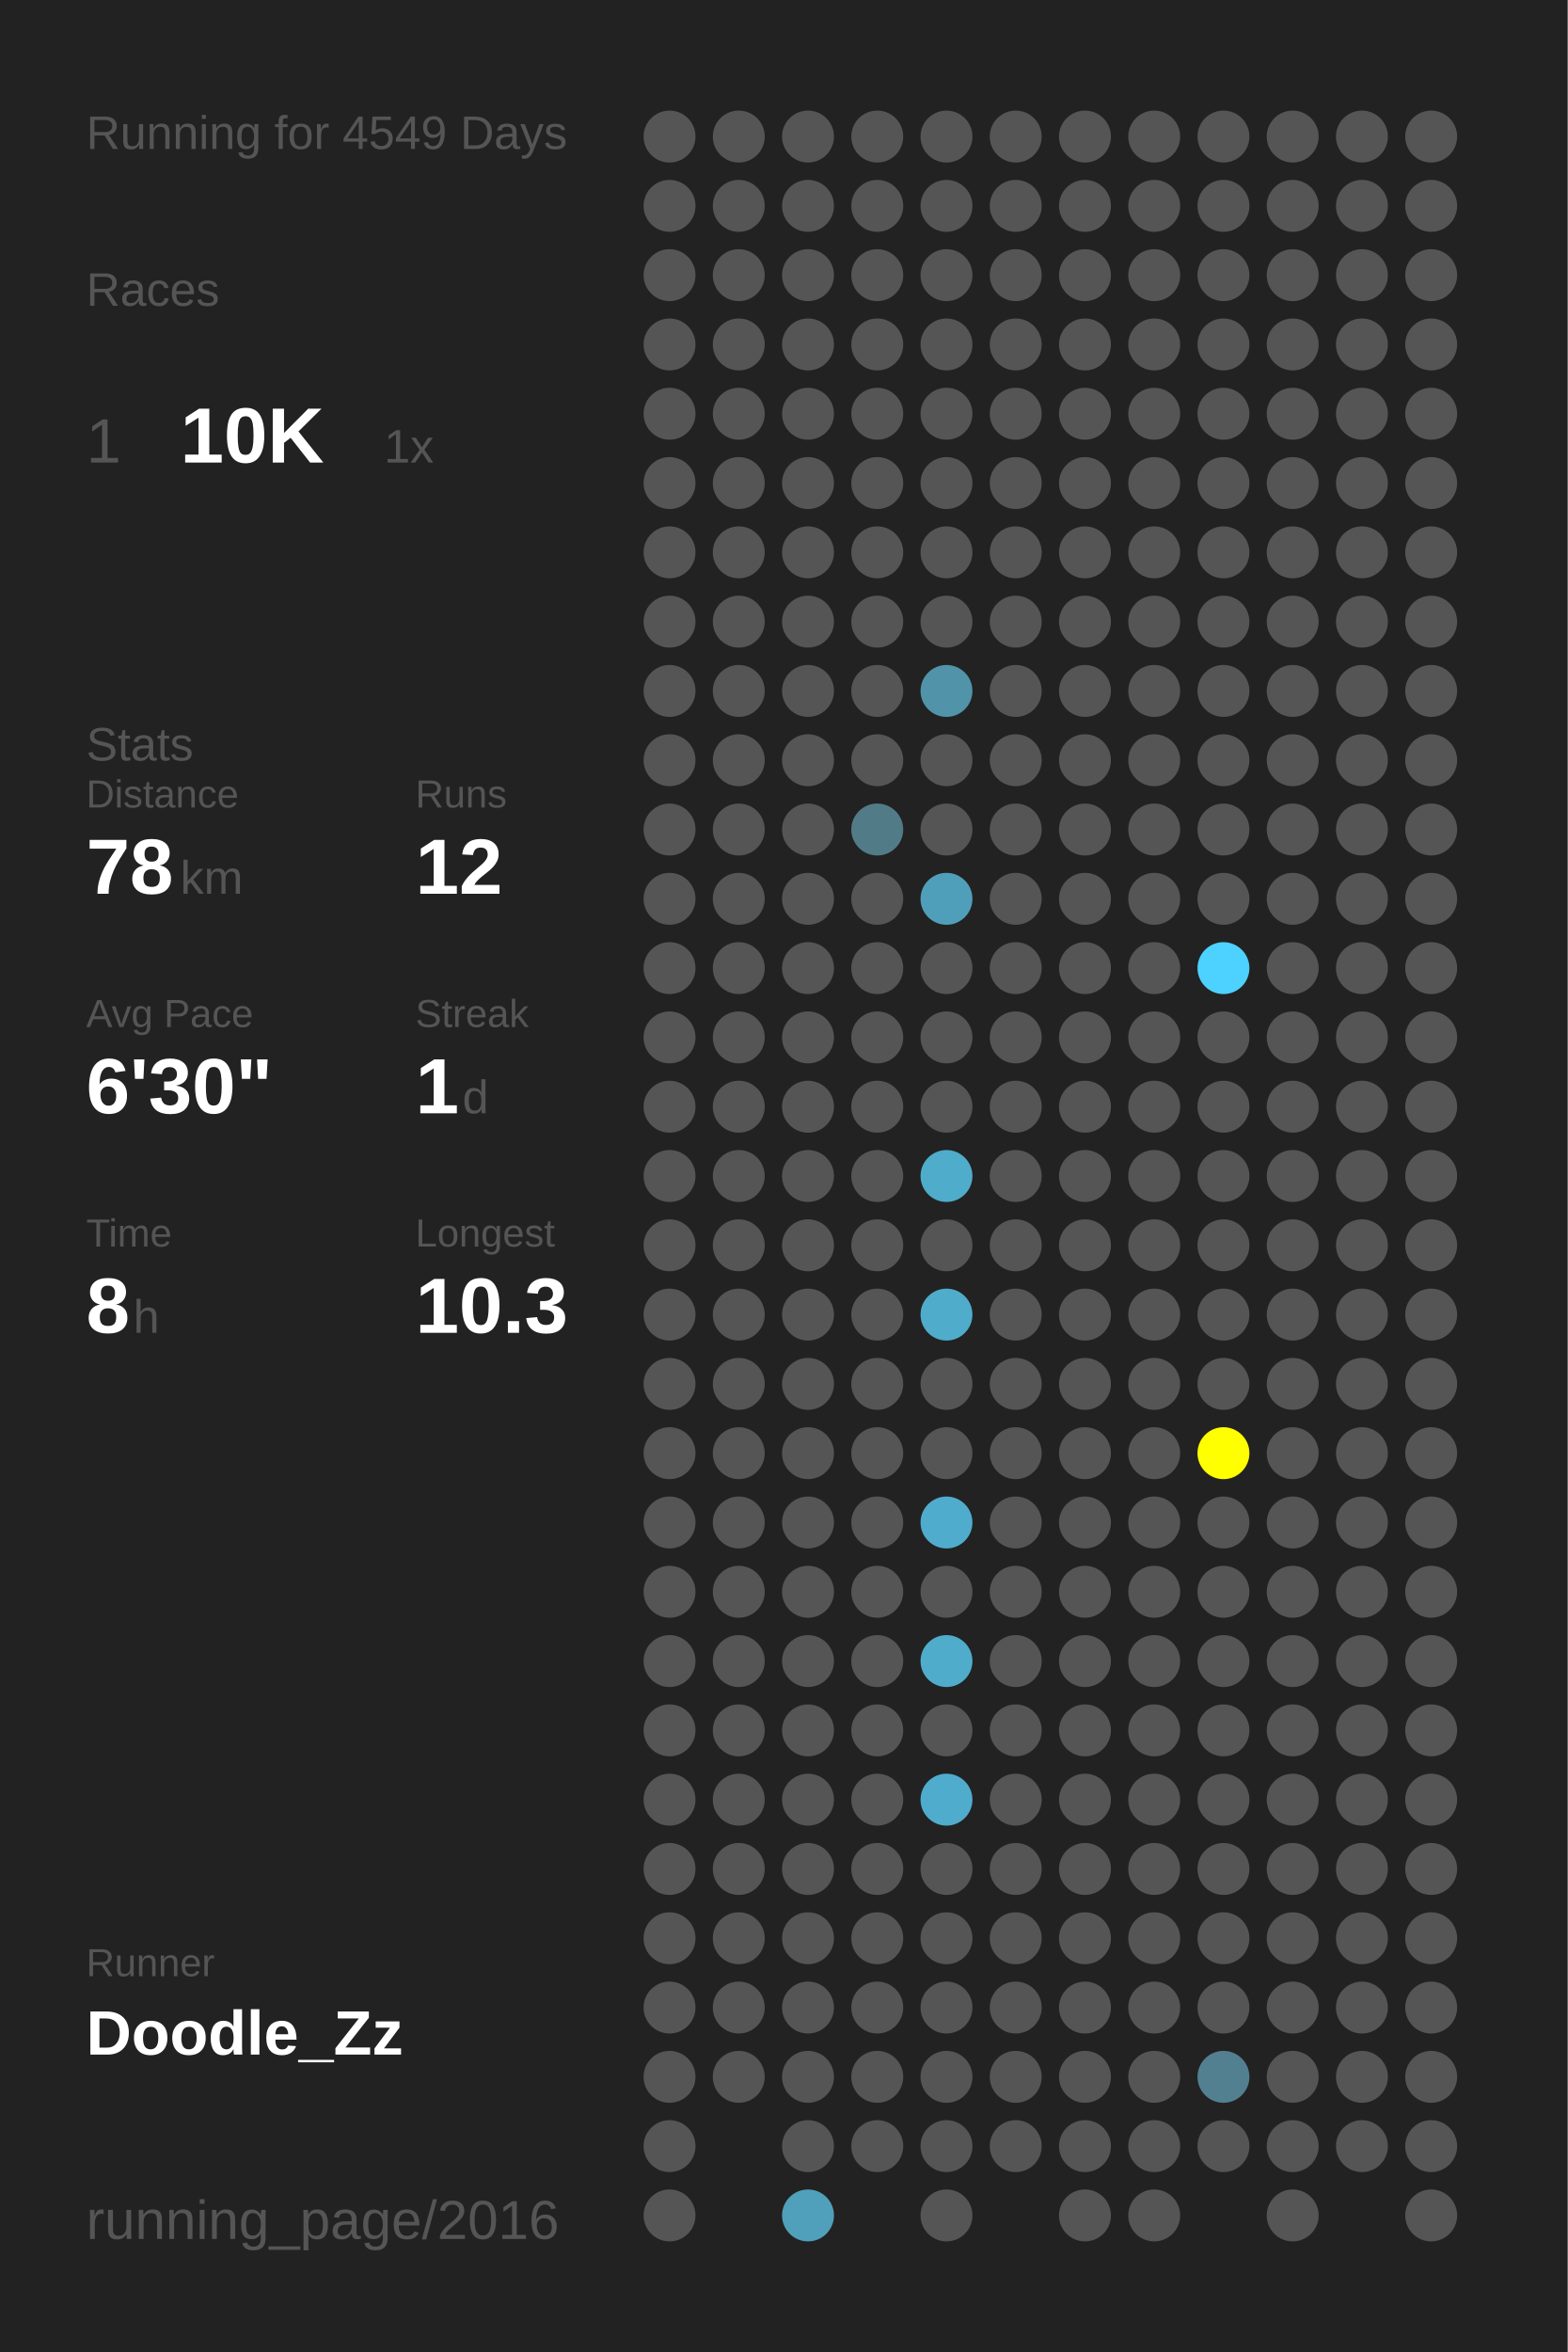
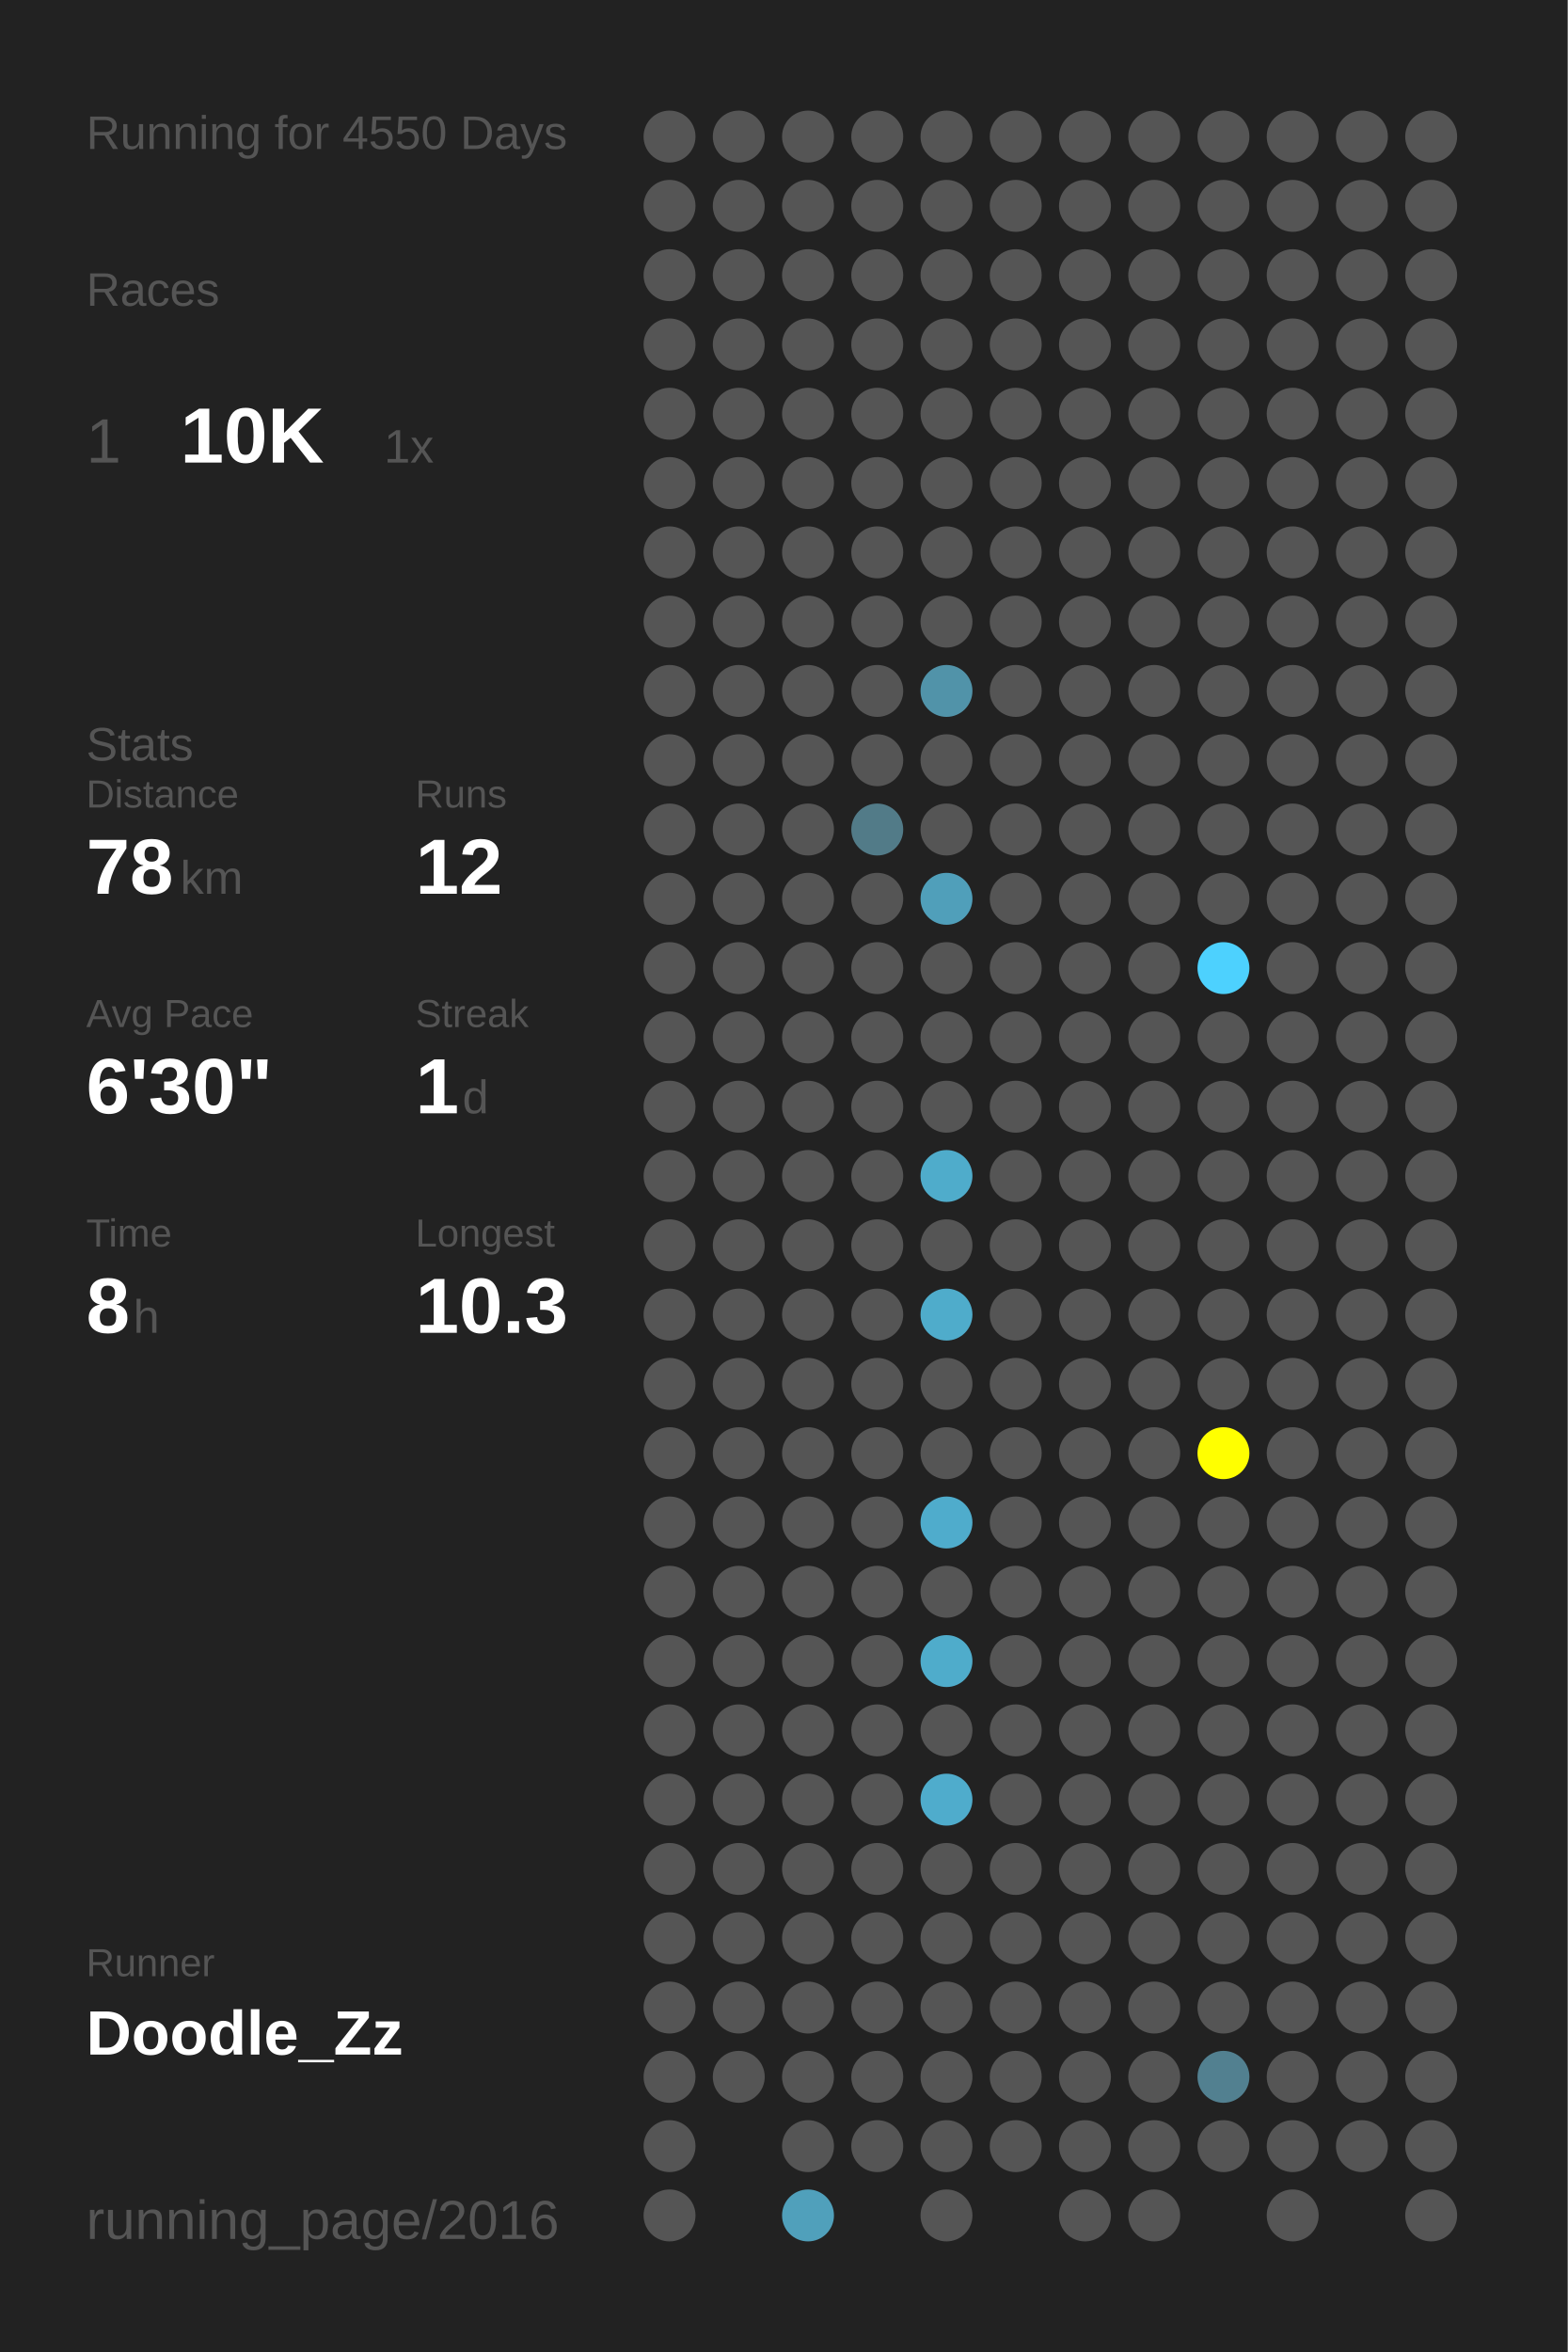
<svg xmlns="http://www.w3.org/2000/svg" baseProfile="full" height="300mm" version="1.1" viewBox="0,0,200,300" width="200mm">
  <defs />
  <rect fill="#222222" height="300" width="200" x="0" y="0" />
-   <text fill="#555555" style="font-size:6px; font-family:Arial;" x="11" y="19">Running for 4549 Days</text>
+   <text fill="#555555" style="font-size:6px; font-family:Arial;" x="11" y="19">Running for 4550 Days</text>
  <text fill="#555555" style="font-size:6px; font-family:Arial;" x="11" y="39">Races</text>
  <text fill="#555555" style="font-size:8px; font-family:Arial;" x="11" y="59">1</text>
  <text fill="#FFFFFF" style="font-size:10px; font-family:Arial; font-weight:bold;" x="23" y="59">10K</text>
  <text fill="#555555" style="font-size:6px; font-family:Arial;" x="49" y="59">1x</text>
  <text fill="#555555" style="font-size:6px; font-family:Arial;" x="11" y="97">Stats</text>
  <text fill="#555555" style="font-size:5px; font-family:Arial;" x="11" y="103">Distance</text>
  <text fill="#FFFFFF" style="font-size:10px; font-family:Arial; font-weight:bold;" x="11" y="114">78</text>
  <text fill="#555555" style="font-size:6px; font-family:Arial;" x="23" y="114">km</text>
  <text fill="#555555" style="font-size:5px; font-family:Arial;" x="53" y="103">Runs</text>
  <text fill="#FFFFFF" style="font-size:10px; font-family:Arial; font-weight:bold;" x="53" y="114">12</text>
  <text fill="#555555" style="font-size:5px; font-family:Arial;" x="11" y="131">Avg Pace</text>
  <text fill="#FFFFFF" style="font-size:10px; font-family:Arial; font-weight:bold;" x="11" y="142">6'30"</text>
  <text fill="#555555" style="font-size:5px; font-family:Arial;" x="53" y="131">Streak</text>
  <text fill="#FFFFFF" style="font-size:10px; font-family:Arial; font-weight:bold;" x="53" y="142">1</text>
  <text fill="#555555" style="font-size:6px; font-family:Arial;" x="59" y="142">d</text>
  <text fill="#555555" style="font-size:5px; font-family:Arial;" x="11" y="159">Time</text>
  <text fill="#FFFFFF" style="font-size:10px; font-family:Arial; font-weight:bold;" x="11" y="170">8</text>
  <text fill="#555555" style="font-size:6px; font-family:Arial;" x="17" y="170">h</text>
  <text fill="#555555" style="font-size:5px; font-family:Arial;" x="53" y="159">Longest</text>
  <text fill="#FFFFFF" style="font-size:10px; font-family:Arial; font-weight:bold;" x="53" y="170">10.3</text>
  <text fill="#555555" style="font-size:5px; font-family:Arial;" x="11" y="252.065">Runner</text>
  <text fill="#FFFFFF" style="font-size:8px; font-family:Arial; font-weight:bold;" x="11" y="262.065">Doodle_Zz</text>
  <text fill="#555555" style="font-size:7px; font-family:Arial;" x="11" y="285.581">running_page/2016</text>
  <circle cx="85.417" cy="17.419" fill="#555555" r="3.312" />
  <circle cx="85.417" cy="26.258" fill="#555555" r="3.312" />
  <circle cx="85.417" cy="35.097" fill="#555555" r="3.312" />
  <circle cx="85.417" cy="43.935" fill="#555555" r="3.312" />
  <circle cx="85.417" cy="52.774" fill="#555555" r="3.312" />
  <circle cx="85.417" cy="61.613" fill="#555555" r="3.312" />
  <circle cx="85.417" cy="70.452" fill="#555555" r="3.312" />
  <circle cx="85.417" cy="79.29" fill="#555555" r="3.312" />
  <circle cx="85.417" cy="88.129" fill="#555555" r="3.312" />
  <circle cx="85.417" cy="96.968" fill="#555555" r="3.312" />
  <circle cx="85.417" cy="105.806" fill="#555555" r="3.312" />
  <circle cx="85.417" cy="114.645" fill="#555555" r="3.312" />
  <circle cx="85.417" cy="123.484" fill="#555555" r="3.312" />
  <circle cx="85.417" cy="132.323" fill="#555555" r="3.312" />
  <circle cx="85.417" cy="141.161" fill="#555555" r="3.312" />
  <circle cx="85.417" cy="150" fill="#555555" r="3.312" />
  <circle cx="85.417" cy="158.839" fill="#555555" r="3.312" />
  <circle cx="85.417" cy="167.677" fill="#555555" r="3.312" />
  <circle cx="85.417" cy="176.516" fill="#555555" r="3.312" />
  <circle cx="85.417" cy="185.355" fill="#555555" r="3.312" />
  <circle cx="85.417" cy="194.194" fill="#555555" r="3.312" />
  <circle cx="85.417" cy="203.032" fill="#555555" r="3.312" />
  <circle cx="85.417" cy="211.871" fill="#555555" r="3.312" />
  <circle cx="85.417" cy="220.71" fill="#555555" r="3.312" />
  <circle cx="85.417" cy="229.548" fill="#555555" r="3.312" />
  <circle cx="85.417" cy="238.387" fill="#555555" r="3.312" />
  <circle cx="85.417" cy="247.226" fill="#555555" r="3.312" />
  <circle cx="85.417" cy="256.065" fill="#555555" r="3.312" />
  <circle cx="85.417" cy="264.903" fill="#555555" r="3.312" />
  <circle cx="85.417" cy="273.742" fill="#555555" r="3.312" />
  <circle cx="85.417" cy="282.581" fill="#555555" r="3.312" />
  <circle cx="94.25" cy="17.419" fill="#555555" r="3.312" />
  <circle cx="94.25" cy="26.258" fill="#555555" r="3.312" />
  <circle cx="94.25" cy="35.097" fill="#555555" r="3.312" />
  <circle cx="94.25" cy="43.935" fill="#555555" r="3.312" />
  <circle cx="94.25" cy="52.774" fill="#555555" r="3.312" />
  <circle cx="94.25" cy="61.613" fill="#555555" r="3.312" />
  <circle cx="94.25" cy="70.452" fill="#555555" r="3.312" />
  <circle cx="94.25" cy="79.29" fill="#555555" r="3.312" />
  <circle cx="94.25" cy="88.129" fill="#555555" r="3.312" />
  <circle cx="94.25" cy="96.968" fill="#555555" r="3.312" />
  <circle cx="94.25" cy="105.806" fill="#555555" r="3.312" />
  <circle cx="94.25" cy="114.645" fill="#555555" r="3.312" />
  <circle cx="94.25" cy="123.484" fill="#555555" r="3.312" />
  <circle cx="94.25" cy="132.323" fill="#555555" r="3.312" />
  <circle cx="94.25" cy="141.161" fill="#555555" r="3.312" />
  <circle cx="94.25" cy="150" fill="#555555" r="3.312" />
  <circle cx="94.25" cy="158.839" fill="#555555" r="3.312" />
  <circle cx="94.25" cy="167.677" fill="#555555" r="3.312" />
  <circle cx="94.25" cy="176.516" fill="#555555" r="3.312" />
  <circle cx="94.25" cy="185.355" fill="#555555" r="3.312" />
  <circle cx="94.25" cy="194.194" fill="#555555" r="3.312" />
  <circle cx="94.25" cy="203.032" fill="#555555" r="3.312" />
  <circle cx="94.25" cy="211.871" fill="#555555" r="3.312" />
  <circle cx="94.25" cy="220.71" fill="#555555" r="3.312" />
  <circle cx="94.25" cy="229.548" fill="#555555" r="3.312" />
  <circle cx="94.25" cy="238.387" fill="#555555" r="3.312" />
  <circle cx="94.25" cy="247.226" fill="#555555" r="3.312" />
  <circle cx="94.25" cy="256.065" fill="#555555" r="3.312" />
  <circle cx="94.25" cy="264.903" fill="#555555" r="3.312" />
  <circle cx="103.083" cy="17.419" fill="#555555" r="3.312" />
  <circle cx="103.083" cy="26.258" fill="#555555" r="3.312" />
  <circle cx="103.083" cy="35.097" fill="#555555" r="3.312" />
  <circle cx="103.083" cy="43.935" fill="#555555" r="3.312" />
  <circle cx="103.083" cy="52.774" fill="#555555" r="3.312" />
  <circle cx="103.083" cy="61.613" fill="#555555" r="3.312" />
  <circle cx="103.083" cy="70.452" fill="#555555" r="3.312" />
  <circle cx="103.083" cy="79.29" fill="#555555" r="3.312" />
  <circle cx="103.083" cy="88.129" fill="#555555" r="3.312" />
  <circle cx="103.083" cy="96.968" fill="#555555" r="3.312" />
  <circle cx="103.083" cy="105.806" fill="#555555" r="3.312" />
  <circle cx="103.083" cy="114.645" fill="#555555" r="3.312" />
  <circle cx="103.083" cy="123.484" fill="#555555" r="3.312" />
  <circle cx="103.083" cy="132.323" fill="#555555" r="3.312" />
  <circle cx="103.083" cy="141.161" fill="#555555" r="3.312" />
  <circle cx="103.083" cy="150" fill="#555555" r="3.312" />
  <circle cx="103.083" cy="158.839" fill="#555555" r="3.312" />
  <circle cx="103.083" cy="167.677" fill="#555555" r="3.312" />
  <circle cx="103.083" cy="176.516" fill="#555555" r="3.312" />
  <circle cx="103.083" cy="185.355" fill="#555555" r="3.312" />
  <circle cx="103.083" cy="194.194" fill="#555555" r="3.312" />
  <circle cx="103.083" cy="203.032" fill="#555555" r="3.312" />
  <circle cx="103.083" cy="211.871" fill="#555555" r="3.312" />
  <circle cx="103.083" cy="220.71" fill="#555555" r="3.312" />
  <circle cx="103.083" cy="229.548" fill="#555555" r="3.312" />
  <circle cx="103.083" cy="238.387" fill="#555555" r="3.312" />
  <circle cx="103.083" cy="247.226" fill="#555555" r="3.312" />
  <circle cx="103.083" cy="256.065" fill="#555555" r="3.312" />
  <circle cx="103.083" cy="264.903" fill="#555555" r="3.312" />
  <circle cx="103.083" cy="273.742" fill="#555555" r="3.312" />
  <circle cx="103.083" cy="282.581" fill="#50a0bb" r="3.312" />
  <circle cx="111.917" cy="17.419" fill="#555555" r="3.312" />
  <circle cx="111.917" cy="26.258" fill="#555555" r="3.312" />
  <circle cx="111.917" cy="35.097" fill="#555555" r="3.312" />
  <circle cx="111.917" cy="43.935" fill="#555555" r="3.312" />
  <circle cx="111.917" cy="52.774" fill="#555555" r="3.312" />
  <circle cx="111.917" cy="61.613" fill="#555555" r="3.312" />
  <circle cx="111.917" cy="70.452" fill="#555555" r="3.312" />
  <circle cx="111.917" cy="79.29" fill="#555555" r="3.312" />
  <circle cx="111.917" cy="88.129" fill="#555555" r="3.312" />
  <circle cx="111.917" cy="96.968" fill="#555555" r="3.312" />
  <circle cx="111.917" cy="105.806" fill="#527b88" r="3.312" />
  <circle cx="111.917" cy="114.645" fill="#555555" r="3.312" />
  <circle cx="111.917" cy="123.484" fill="#555555" r="3.312" />
  <circle cx="111.917" cy="132.323" fill="#555555" r="3.312" />
  <circle cx="111.917" cy="141.161" fill="#555555" r="3.312" />
  <circle cx="111.917" cy="150" fill="#555555" r="3.312" />
  <circle cx="111.917" cy="158.839" fill="#555555" r="3.312" />
  <circle cx="111.917" cy="167.677" fill="#555555" r="3.312" />
  <circle cx="111.917" cy="176.516" fill="#555555" r="3.312" />
  <circle cx="111.917" cy="185.355" fill="#555555" r="3.312" />
  <circle cx="111.917" cy="194.194" fill="#555555" r="3.312" />
  <circle cx="111.917" cy="203.032" fill="#555555" r="3.312" />
  <circle cx="111.917" cy="211.871" fill="#555555" r="3.312" />
  <circle cx="111.917" cy="220.71" fill="#555555" r="3.312" />
  <circle cx="111.917" cy="229.548" fill="#555555" r="3.312" />
  <circle cx="111.917" cy="238.387" fill="#555555" r="3.312" />
  <circle cx="111.917" cy="247.226" fill="#555555" r="3.312" />
  <circle cx="111.917" cy="256.065" fill="#555555" r="3.312" />
  <circle cx="111.917" cy="264.903" fill="#555555" r="3.312" />
  <circle cx="111.917" cy="273.742" fill="#555555" r="3.312" />
  <circle cx="120.75" cy="17.419" fill="#555555" r="3.312" />
  <circle cx="120.75" cy="26.258" fill="#555555" r="3.312" />
  <circle cx="120.75" cy="35.097" fill="#555555" r="3.312" />
  <circle cx="120.75" cy="43.935" fill="#555555" r="3.312" />
  <circle cx="120.75" cy="52.774" fill="#555555" r="3.312" />
  <circle cx="120.75" cy="61.613" fill="#555555" r="3.312" />
  <circle cx="120.75" cy="70.452" fill="#555555" r="3.312" />
  <circle cx="120.75" cy="79.29" fill="#555555" r="3.312" />
  <circle cx="120.75" cy="88.129" fill="#5193a9" r="3.312" />
  <circle cx="120.75" cy="96.968" fill="#555555" r="3.312" />
  <circle cx="120.75" cy="105.806" fill="#555555" r="3.312" />
  <circle cx="120.75" cy="114.645" fill="#509fba" r="3.312" />
  <circle cx="120.75" cy="123.484" fill="#555555" r="3.312" />
  <circle cx="120.75" cy="132.323" fill="#555555" r="3.312" />
  <circle cx="120.75" cy="141.161" fill="#555555" r="3.312" />
  <circle cx="120.75" cy="150" fill="#4faccb" r="3.312" />
  <circle cx="120.75" cy="158.839" fill="#555555" r="3.312" />
  <circle cx="120.75" cy="167.677" fill="#4faccb" r="3.312" />
  <circle cx="120.75" cy="176.516" fill="#555555" r="3.312" />
  <circle cx="120.75" cy="185.355" fill="#555555" r="3.312" />
  <circle cx="120.75" cy="194.194" fill="#4faccc" r="3.312" />
  <circle cx="120.75" cy="203.032" fill="#555555" r="3.312" />
  <circle cx="120.75" cy="211.871" fill="#4faccb" r="3.312" />
  <circle cx="120.75" cy="220.71" fill="#555555" r="3.312" />
  <circle cx="120.75" cy="229.548" fill="#4faccc" r="3.312" />
  <circle cx="120.75" cy="238.387" fill="#555555" r="3.312" />
  <circle cx="120.75" cy="247.226" fill="#555555" r="3.312" />
  <circle cx="120.75" cy="256.065" fill="#555555" r="3.312" />
  <circle cx="120.75" cy="264.903" fill="#555555" r="3.312" />
  <circle cx="120.75" cy="273.742" fill="#555555" r="3.312" />
  <circle cx="120.75" cy="282.581" fill="#555555" r="3.312" />
  <circle cx="129.583" cy="17.419" fill="#555555" r="3.312" />
  <circle cx="129.583" cy="26.258" fill="#555555" r="3.312" />
  <circle cx="129.583" cy="35.097" fill="#555555" r="3.312" />
  <circle cx="129.583" cy="43.935" fill="#555555" r="3.312" />
  <circle cx="129.583" cy="52.774" fill="#555555" r="3.312" />
  <circle cx="129.583" cy="61.613" fill="#555555" r="3.312" />
  <circle cx="129.583" cy="70.452" fill="#555555" r="3.312" />
  <circle cx="129.583" cy="79.29" fill="#555555" r="3.312" />
  <circle cx="129.583" cy="88.129" fill="#555555" r="3.312" />
  <circle cx="129.583" cy="96.968" fill="#555555" r="3.312" />
  <circle cx="129.583" cy="105.806" fill="#555555" r="3.312" />
  <circle cx="129.583" cy="114.645" fill="#555555" r="3.312" />
  <circle cx="129.583" cy="123.484" fill="#555555" r="3.312" />
  <circle cx="129.583" cy="132.323" fill="#555555" r="3.312" />
  <circle cx="129.583" cy="141.161" fill="#555555" r="3.312" />
  <circle cx="129.583" cy="150" fill="#555555" r="3.312" />
  <circle cx="129.583" cy="158.839" fill="#555555" r="3.312" />
  <circle cx="129.583" cy="167.677" fill="#555555" r="3.312" />
  <circle cx="129.583" cy="176.516" fill="#555555" r="3.312" />
  <circle cx="129.583" cy="185.355" fill="#555555" r="3.312" />
  <circle cx="129.583" cy="194.194" fill="#555555" r="3.312" />
  <circle cx="129.583" cy="203.032" fill="#555555" r="3.312" />
  <circle cx="129.583" cy="211.871" fill="#555555" r="3.312" />
  <circle cx="129.583" cy="220.71" fill="#555555" r="3.312" />
  <circle cx="129.583" cy="229.548" fill="#555555" r="3.312" />
  <circle cx="129.583" cy="238.387" fill="#555555" r="3.312" />
  <circle cx="129.583" cy="247.226" fill="#555555" r="3.312" />
  <circle cx="129.583" cy="256.065" fill="#555555" r="3.312" />
  <circle cx="129.583" cy="264.903" fill="#555555" r="3.312" />
  <circle cx="129.583" cy="273.742" fill="#555555" r="3.312" />
  <circle cx="138.417" cy="17.419" fill="#555555" r="3.312" />
  <circle cx="138.417" cy="26.258" fill="#555555" r="3.312" />
  <circle cx="138.417" cy="35.097" fill="#555555" r="3.312" />
  <circle cx="138.417" cy="43.935" fill="#555555" r="3.312" />
  <circle cx="138.417" cy="52.774" fill="#555555" r="3.312" />
  <circle cx="138.417" cy="61.613" fill="#555555" r="3.312" />
  <circle cx="138.417" cy="70.452" fill="#555555" r="3.312" />
  <circle cx="138.417" cy="79.29" fill="#555555" r="3.312" />
  <circle cx="138.417" cy="88.129" fill="#555555" r="3.312" />
  <circle cx="138.417" cy="96.968" fill="#555555" r="3.312" />
  <circle cx="138.417" cy="105.806" fill="#555555" r="3.312" />
  <circle cx="138.417" cy="114.645" fill="#555555" r="3.312" />
  <circle cx="138.417" cy="123.484" fill="#555555" r="3.312" />
  <circle cx="138.417" cy="132.323" fill="#555555" r="3.312" />
  <circle cx="138.417" cy="141.161" fill="#555555" r="3.312" />
  <circle cx="138.417" cy="150" fill="#555555" r="3.312" />
  <circle cx="138.417" cy="158.839" fill="#555555" r="3.312" />
  <circle cx="138.417" cy="167.677" fill="#555555" r="3.312" />
  <circle cx="138.417" cy="176.516" fill="#555555" r="3.312" />
  <circle cx="138.417" cy="185.355" fill="#555555" r="3.312" />
  <circle cx="138.417" cy="194.194" fill="#555555" r="3.312" />
  <circle cx="138.417" cy="203.032" fill="#555555" r="3.312" />
  <circle cx="138.417" cy="211.871" fill="#555555" r="3.312" />
  <circle cx="138.417" cy="220.71" fill="#555555" r="3.312" />
  <circle cx="138.417" cy="229.548" fill="#555555" r="3.312" />
  <circle cx="138.417" cy="238.387" fill="#555555" r="3.312" />
  <circle cx="138.417" cy="247.226" fill="#555555" r="3.312" />
  <circle cx="138.417" cy="256.065" fill="#555555" r="3.312" />
  <circle cx="138.417" cy="264.903" fill="#555555" r="3.312" />
  <circle cx="138.417" cy="273.742" fill="#555555" r="3.312" />
  <circle cx="138.417" cy="282.581" fill="#555555" r="3.312" />
  <circle cx="147.25" cy="17.419" fill="#555555" r="3.312" />
  <circle cx="147.25" cy="26.258" fill="#555555" r="3.312" />
  <circle cx="147.25" cy="35.097" fill="#555555" r="3.312" />
  <circle cx="147.25" cy="43.935" fill="#555555" r="3.312" />
  <circle cx="147.25" cy="52.774" fill="#555555" r="3.312" />
  <circle cx="147.25" cy="61.613" fill="#555555" r="3.312" />
  <circle cx="147.25" cy="70.452" fill="#555555" r="3.312" />
  <circle cx="147.25" cy="79.29" fill="#555555" r="3.312" />
  <circle cx="147.25" cy="88.129" fill="#555555" r="3.312" />
  <circle cx="147.25" cy="96.968" fill="#555555" r="3.312" />
  <circle cx="147.25" cy="105.806" fill="#555555" r="3.312" />
  <circle cx="147.25" cy="114.645" fill="#555555" r="3.312" />
  <circle cx="147.25" cy="123.484" fill="#555555" r="3.312" />
  <circle cx="147.25" cy="132.323" fill="#555555" r="3.312" />
  <circle cx="147.25" cy="141.161" fill="#555555" r="3.312" />
  <circle cx="147.25" cy="150" fill="#555555" r="3.312" />
  <circle cx="147.25" cy="158.839" fill="#555555" r="3.312" />
  <circle cx="147.25" cy="167.677" fill="#555555" r="3.312" />
  <circle cx="147.25" cy="176.516" fill="#555555" r="3.312" />
  <circle cx="147.25" cy="185.355" fill="#555555" r="3.312" />
  <circle cx="147.25" cy="194.194" fill="#555555" r="3.312" />
  <circle cx="147.25" cy="203.032" fill="#555555" r="3.312" />
  <circle cx="147.25" cy="211.871" fill="#555555" r="3.312" />
  <circle cx="147.25" cy="220.71" fill="#555555" r="3.312" />
  <circle cx="147.25" cy="229.548" fill="#555555" r="3.312" />
  <circle cx="147.25" cy="238.387" fill="#555555" r="3.312" />
  <circle cx="147.25" cy="247.226" fill="#555555" r="3.312" />
  <circle cx="147.25" cy="256.065" fill="#555555" r="3.312" />
  <circle cx="147.25" cy="264.903" fill="#555555" r="3.312" />
  <circle cx="147.25" cy="273.742" fill="#555555" r="3.312" />
  <circle cx="147.25" cy="282.581" fill="#555555" r="3.312" />
  <circle cx="156.083" cy="17.419" fill="#555555" r="3.312" />
  <circle cx="156.083" cy="26.258" fill="#555555" r="3.312" />
  <circle cx="156.083" cy="35.097" fill="#555555" r="3.312" />
  <circle cx="156.083" cy="43.935" fill="#555555" r="3.312" />
  <circle cx="156.083" cy="52.774" fill="#555555" r="3.312" />
  <circle cx="156.083" cy="61.613" fill="#555555" r="3.312" />
  <circle cx="156.083" cy="70.452" fill="#555555" r="3.312" />
  <circle cx="156.083" cy="79.29" fill="#555555" r="3.312" />
  <circle cx="156.083" cy="88.129" fill="#555555" r="3.312" />
  <circle cx="156.083" cy="96.968" fill="#555555" r="3.312" />
  <circle cx="156.083" cy="105.806" fill="#555555" r="3.312" />
  <circle cx="156.083" cy="114.645" fill="#555555" r="3.312" />
  <circle cx="156.083" cy="123.484" fill="#4dd1fe" r="3.312" />
  <circle cx="156.083" cy="132.323" fill="#555555" r="3.312" />
  <circle cx="156.083" cy="141.161" fill="#555555" r="3.312" />
  <circle cx="156.083" cy="150" fill="#555555" r="3.312" />
  <circle cx="156.083" cy="158.839" fill="#555555" r="3.312" />
  <circle cx="156.083" cy="167.677" fill="#555555" r="3.312" />
  <circle cx="156.083" cy="176.516" fill="#555555" r="3.312" />
  <circle cx="156.083" cy="185.355" fill="#FFFF00" r="3.312" />
  <circle cx="156.083" cy="194.194" fill="#555555" r="3.312" />
  <circle cx="156.083" cy="203.032" fill="#555555" r="3.312" />
  <circle cx="156.083" cy="211.871" fill="#555555" r="3.312" />
  <circle cx="156.083" cy="220.71" fill="#555555" r="3.312" />
  <circle cx="156.083" cy="229.548" fill="#555555" r="3.312" />
  <circle cx="156.083" cy="238.387" fill="#555555" r="3.312" />
  <circle cx="156.083" cy="247.226" fill="#555555" r="3.312" />
  <circle cx="156.083" cy="256.065" fill="#555555" r="3.312" />
  <circle cx="156.083" cy="264.903" fill="#528090" r="3.312" />
  <circle cx="156.083" cy="273.742" fill="#555555" r="3.312" />
  <circle cx="164.917" cy="17.419" fill="#555555" r="3.312" />
  <circle cx="164.917" cy="26.258" fill="#555555" r="3.312" />
  <circle cx="164.917" cy="35.097" fill="#555555" r="3.312" />
  <circle cx="164.917" cy="43.935" fill="#555555" r="3.312" />
  <circle cx="164.917" cy="52.774" fill="#555555" r="3.312" />
  <circle cx="164.917" cy="61.613" fill="#555555" r="3.312" />
  <circle cx="164.917" cy="70.452" fill="#555555" r="3.312" />
  <circle cx="164.917" cy="79.29" fill="#555555" r="3.312" />
  <circle cx="164.917" cy="88.129" fill="#555555" r="3.312" />
  <circle cx="164.917" cy="96.968" fill="#555555" r="3.312" />
  <circle cx="164.917" cy="105.806" fill="#555555" r="3.312" />
  <circle cx="164.917" cy="114.645" fill="#555555" r="3.312" />
  <circle cx="164.917" cy="123.484" fill="#555555" r="3.312" />
  <circle cx="164.917" cy="132.323" fill="#555555" r="3.312" />
  <circle cx="164.917" cy="141.161" fill="#555555" r="3.312" />
  <circle cx="164.917" cy="150" fill="#555555" r="3.312" />
  <circle cx="164.917" cy="158.839" fill="#555555" r="3.312" />
  <circle cx="164.917" cy="167.677" fill="#555555" r="3.312" />
  <circle cx="164.917" cy="176.516" fill="#555555" r="3.312" />
  <circle cx="164.917" cy="185.355" fill="#555555" r="3.312" />
  <circle cx="164.917" cy="194.194" fill="#555555" r="3.312" />
  <circle cx="164.917" cy="203.032" fill="#555555" r="3.312" />
  <circle cx="164.917" cy="211.871" fill="#555555" r="3.312" />
  <circle cx="164.917" cy="220.71" fill="#555555" r="3.312" />
  <circle cx="164.917" cy="229.548" fill="#555555" r="3.312" />
  <circle cx="164.917" cy="238.387" fill="#555555" r="3.312" />
  <circle cx="164.917" cy="247.226" fill="#555555" r="3.312" />
  <circle cx="164.917" cy="256.065" fill="#555555" r="3.312" />
  <circle cx="164.917" cy="264.903" fill="#555555" r="3.312" />
  <circle cx="164.917" cy="273.742" fill="#555555" r="3.312" />
  <circle cx="164.917" cy="282.581" fill="#555555" r="3.312" />
  <circle cx="173.75" cy="17.419" fill="#555555" r="3.312" />
  <circle cx="173.75" cy="26.258" fill="#555555" r="3.312" />
  <circle cx="173.75" cy="35.097" fill="#555555" r="3.312" />
  <circle cx="173.75" cy="43.935" fill="#555555" r="3.312" />
  <circle cx="173.75" cy="52.774" fill="#555555" r="3.312" />
  <circle cx="173.75" cy="61.613" fill="#555555" r="3.312" />
  <circle cx="173.75" cy="70.452" fill="#555555" r="3.312" />
  <circle cx="173.75" cy="79.29" fill="#555555" r="3.312" />
  <circle cx="173.75" cy="88.129" fill="#555555" r="3.312" />
  <circle cx="173.75" cy="96.968" fill="#555555" r="3.312" />
  <circle cx="173.75" cy="105.806" fill="#555555" r="3.312" />
  <circle cx="173.75" cy="114.645" fill="#555555" r="3.312" />
  <circle cx="173.75" cy="123.484" fill="#555555" r="3.312" />
  <circle cx="173.75" cy="132.323" fill="#555555" r="3.312" />
  <circle cx="173.75" cy="141.161" fill="#555555" r="3.312" />
  <circle cx="173.75" cy="150" fill="#555555" r="3.312" />
  <circle cx="173.75" cy="158.839" fill="#555555" r="3.312" />
  <circle cx="173.75" cy="167.677" fill="#555555" r="3.312" />
  <circle cx="173.75" cy="176.516" fill="#555555" r="3.312" />
  <circle cx="173.75" cy="185.355" fill="#555555" r="3.312" />
  <circle cx="173.75" cy="194.194" fill="#555555" r="3.312" />
  <circle cx="173.75" cy="203.032" fill="#555555" r="3.312" />
  <circle cx="173.75" cy="211.871" fill="#555555" r="3.312" />
  <circle cx="173.75" cy="220.71" fill="#555555" r="3.312" />
  <circle cx="173.75" cy="229.548" fill="#555555" r="3.312" />
  <circle cx="173.75" cy="238.387" fill="#555555" r="3.312" />
  <circle cx="173.75" cy="247.226" fill="#555555" r="3.312" />
  <circle cx="173.75" cy="256.065" fill="#555555" r="3.312" />
  <circle cx="173.75" cy="264.903" fill="#555555" r="3.312" />
  <circle cx="173.75" cy="273.742" fill="#555555" r="3.312" />
  <circle cx="182.583" cy="17.419" fill="#555555" r="3.312" />
  <circle cx="182.583" cy="26.258" fill="#555555" r="3.312" />
  <circle cx="182.583" cy="35.097" fill="#555555" r="3.312" />
  <circle cx="182.583" cy="43.935" fill="#555555" r="3.312" />
  <circle cx="182.583" cy="52.774" fill="#555555" r="3.312" />
  <circle cx="182.583" cy="61.613" fill="#555555" r="3.312" />
  <circle cx="182.583" cy="70.452" fill="#555555" r="3.312" />
  <circle cx="182.583" cy="79.29" fill="#555555" r="3.312" />
  <circle cx="182.583" cy="88.129" fill="#555555" r="3.312" />
  <circle cx="182.583" cy="96.968" fill="#555555" r="3.312" />
  <circle cx="182.583" cy="105.806" fill="#555555" r="3.312" />
  <circle cx="182.583" cy="114.645" fill="#555555" r="3.312" />
  <circle cx="182.583" cy="123.484" fill="#555555" r="3.312" />
  <circle cx="182.583" cy="132.323" fill="#555555" r="3.312" />
  <circle cx="182.583" cy="141.161" fill="#555555" r="3.312" />
  <circle cx="182.583" cy="150" fill="#555555" r="3.312" />
  <circle cx="182.583" cy="158.839" fill="#555555" r="3.312" />
  <circle cx="182.583" cy="167.677" fill="#555555" r="3.312" />
  <circle cx="182.583" cy="176.516" fill="#555555" r="3.312" />
  <circle cx="182.583" cy="185.355" fill="#555555" r="3.312" />
  <circle cx="182.583" cy="194.194" fill="#555555" r="3.312" />
  <circle cx="182.583" cy="203.032" fill="#555555" r="3.312" />
  <circle cx="182.583" cy="211.871" fill="#555555" r="3.312" />
  <circle cx="182.583" cy="220.71" fill="#555555" r="3.312" />
  <circle cx="182.583" cy="229.548" fill="#555555" r="3.312" />
  <circle cx="182.583" cy="238.387" fill="#555555" r="3.312" />
  <circle cx="182.583" cy="247.226" fill="#555555" r="3.312" />
  <circle cx="182.583" cy="256.065" fill="#555555" r="3.312" />
  <circle cx="182.583" cy="264.903" fill="#555555" r="3.312" />
  <circle cx="182.583" cy="273.742" fill="#555555" r="3.312" />
  <circle cx="182.583" cy="282.581" fill="#555555" r="3.312" />
</svg>
